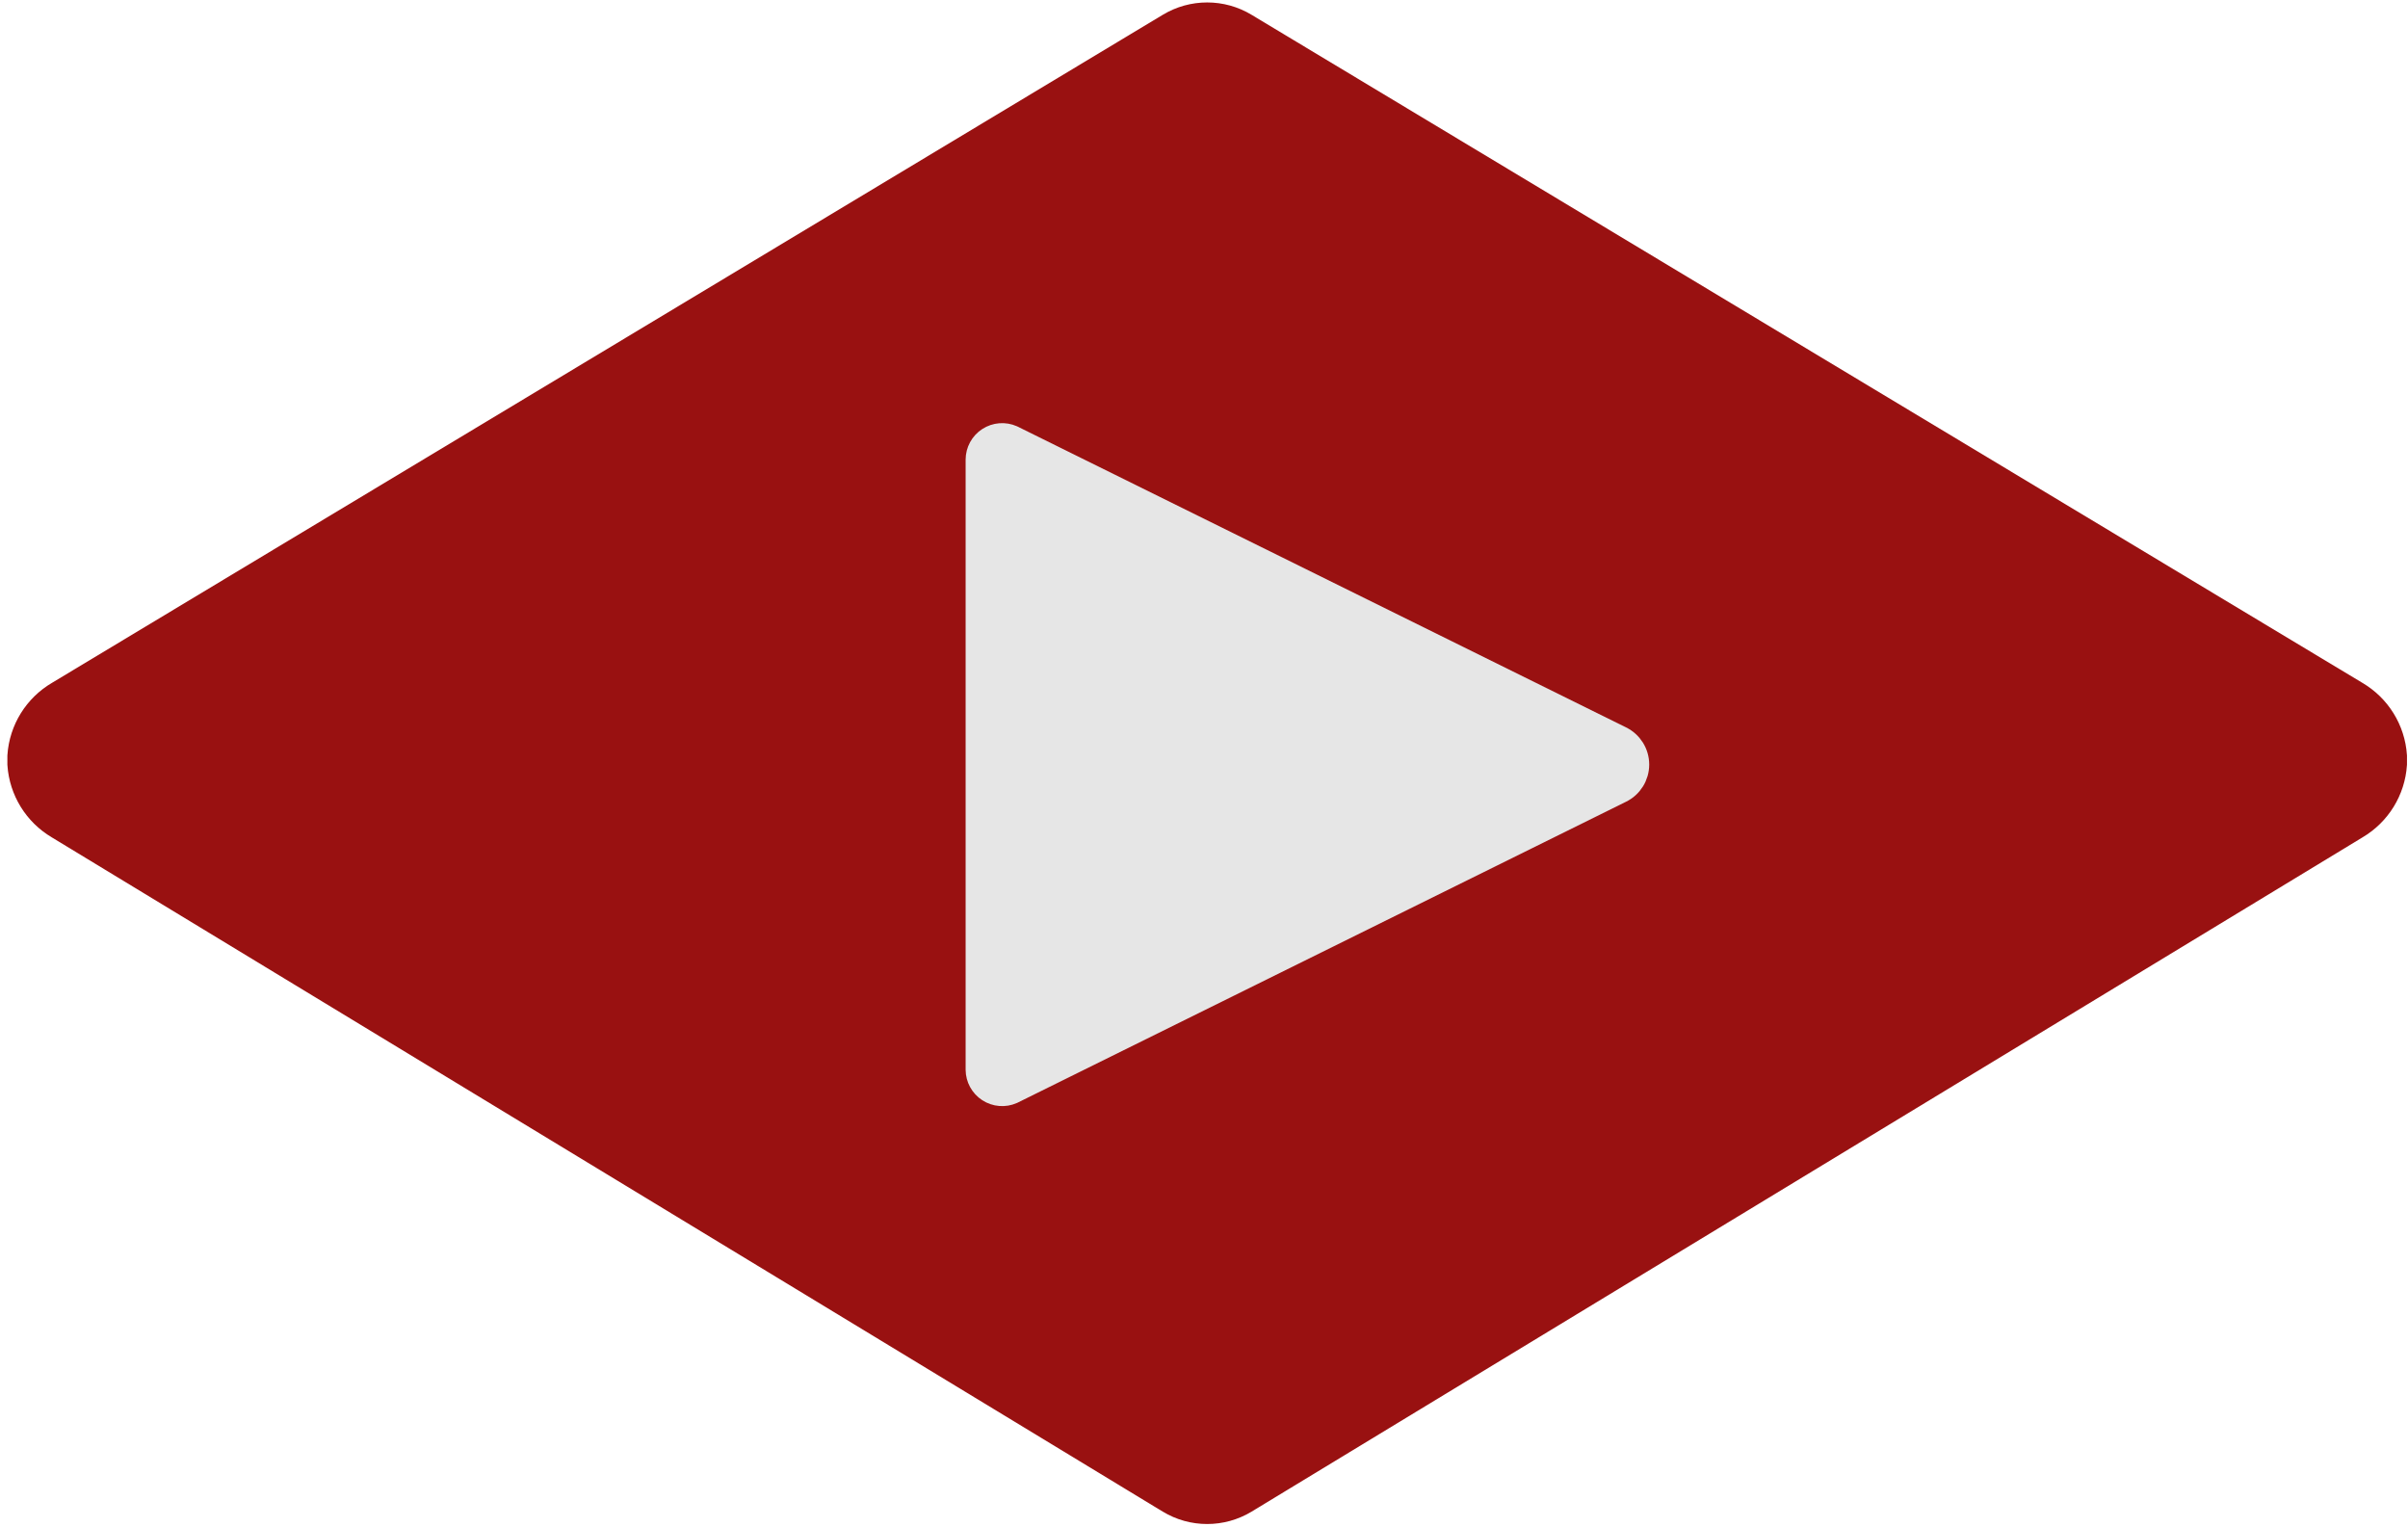
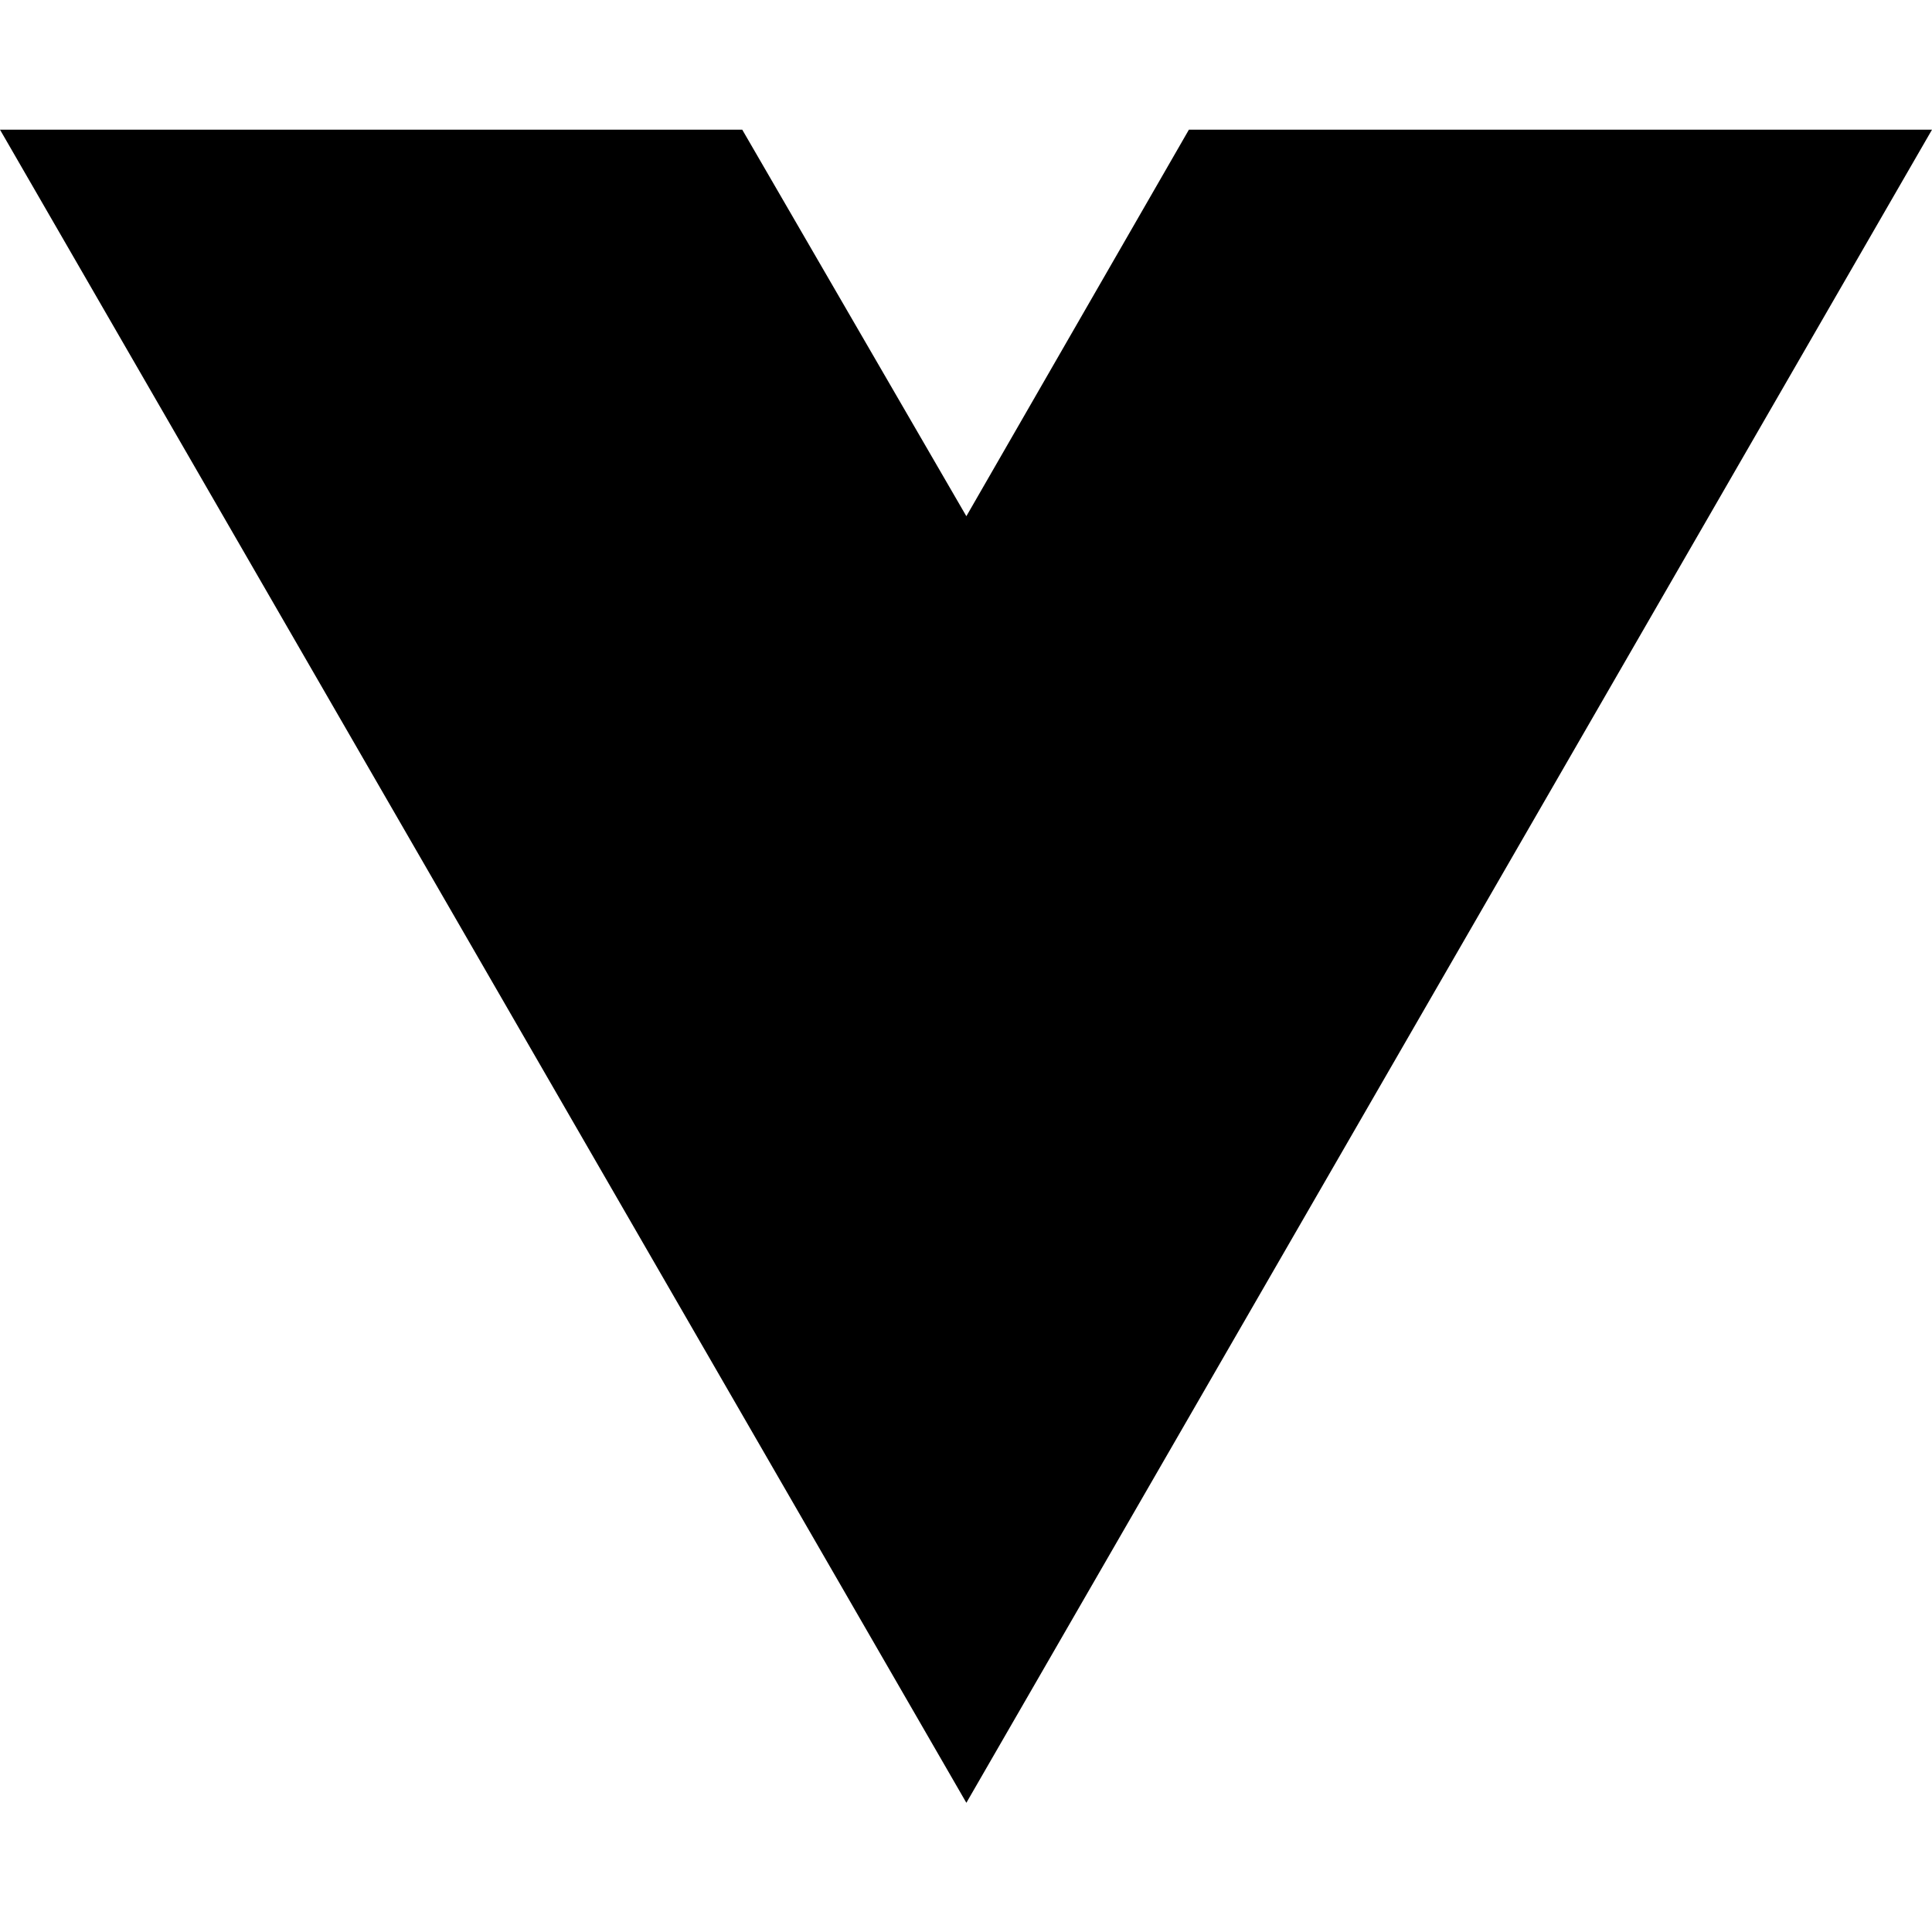
- <svg xmlns="http://www.w3.org/2000/svg" viewBox="337 185 754 478" width="937">
-   <defs>
-     <style>.cls-1{fill:#911;stroke:#911;stroke-width:10px;}.cls-1,.cls-2{stroke-miterlimit:10;}.cls-2{fill:#e6e6e6;stroke:#e6e6e6;stroke-width:7px;}</style>
-   </defs>
-   <g id="Ebene_4" data-name="Ebene 4">
-     <path class="cls-1" d="M726.34,193.93a21.92,21.92,0,0,0-22.69,0L355.84,403.06a23.41,23.41,0,0,0-11.53,18.61q0,.65,0,1.29t0,1.29a23.45,23.45,0,0,0,11.46,18.59L703.65,653.93a21.87,21.87,0,0,0,22.69,0l347.87-211.09a23.43,23.43,0,0,0,11.47-18.59q0-.64,0-1.29t0-1.29a23.41,23.41,0,0,0-11.53-18.61Z" />
-     <path class="cls-2" d="M642.86,328.88v191A7.94,7.94,0,0,0,654,527.1L844.6,432.85a9.46,9.46,0,0,0,0-17L654,321.64A7.94,7.94,0,0,0,642.86,328.88Z" />
-   </g>
+ <svg xmlns="http://www.w3.org/2000/svg" width="16" height="16" viewBox="0 0 16 16" fill="none">
+   <path d="M8.003 14.93L0 1.074H6.147L8.003 4.275L9.846 1.074H16L8.003 14.93Z" fill="black" />
</svg>
